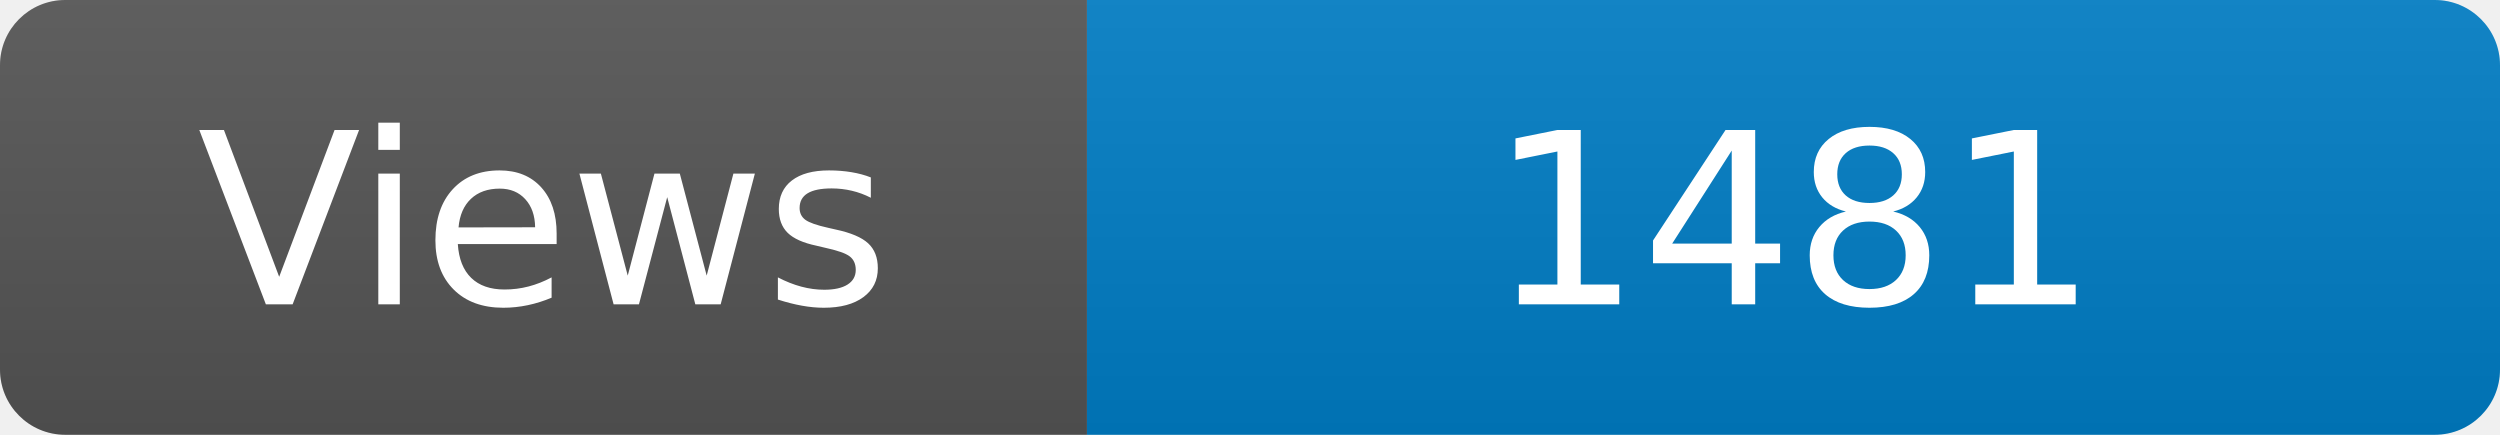
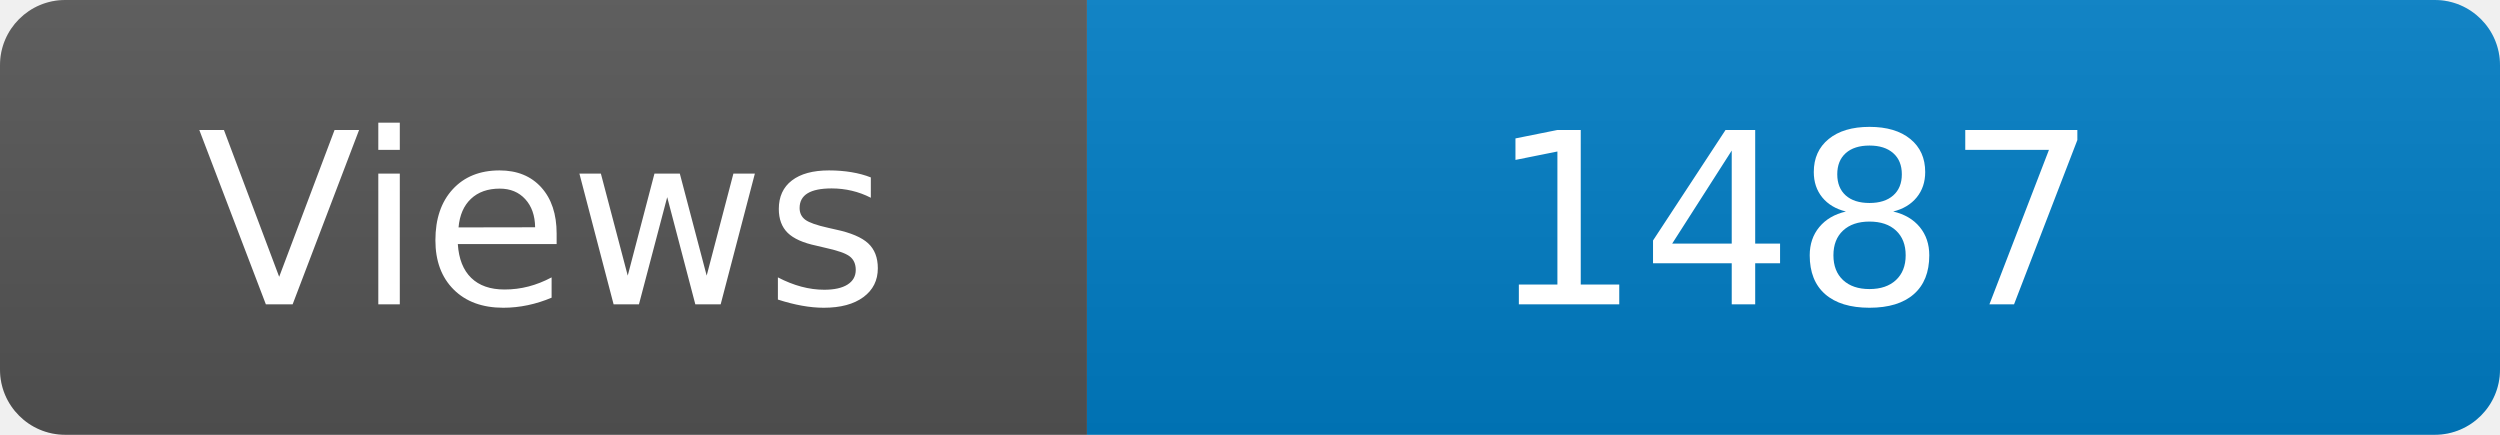
<svg xmlns="http://www.w3.org/2000/svg" width="115" height="20" role="img" aria-label="Maintained?: yes">
  <linearGradient id="s" x2="0" y2="100%">
    <stop offset="0" stop-color="#bbb" stop-opacity=".1" />
    <stop offset="1" stop-opacity=".1" />
  </linearGradient>
  <clipPath id="r">
    <rect width="115" height="20" rx="3" fill="#fff" />
  </clipPath>
  <g clip-path="url(#r)">
    <rect width="50" height="20" fill="#555" />
    <rect x="50" width="160" height="20" fill="#007ec6" />
    <rect width="115" height="20" fill="url(#s)" />
  </g>
  <g fill="#fff" text-anchor="middle" font-family="Verdana,Geneva,DejaVu Sans,sans-serif" font-size="110">
    <text x="250" y="140" transform="scale(.1)" fill="#fff">Views</text>
-     <text x="825" y="140" transform="scale(.1)" fill="#fff">1481</text>
+     <text x="825" y="140" transform="scale(.1)" fill="#fff">1487</text>
  </g>
</svg>
